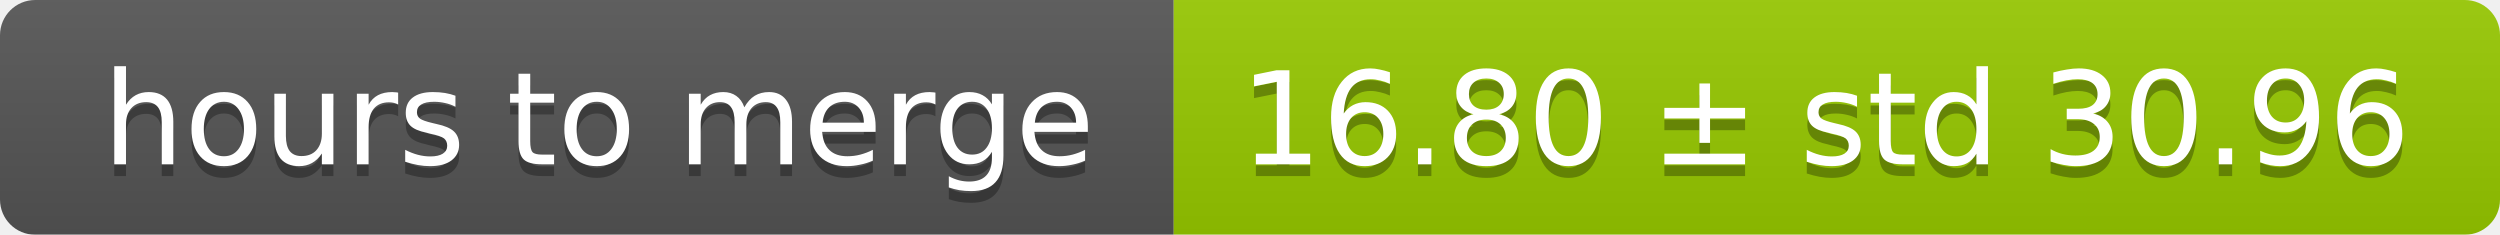
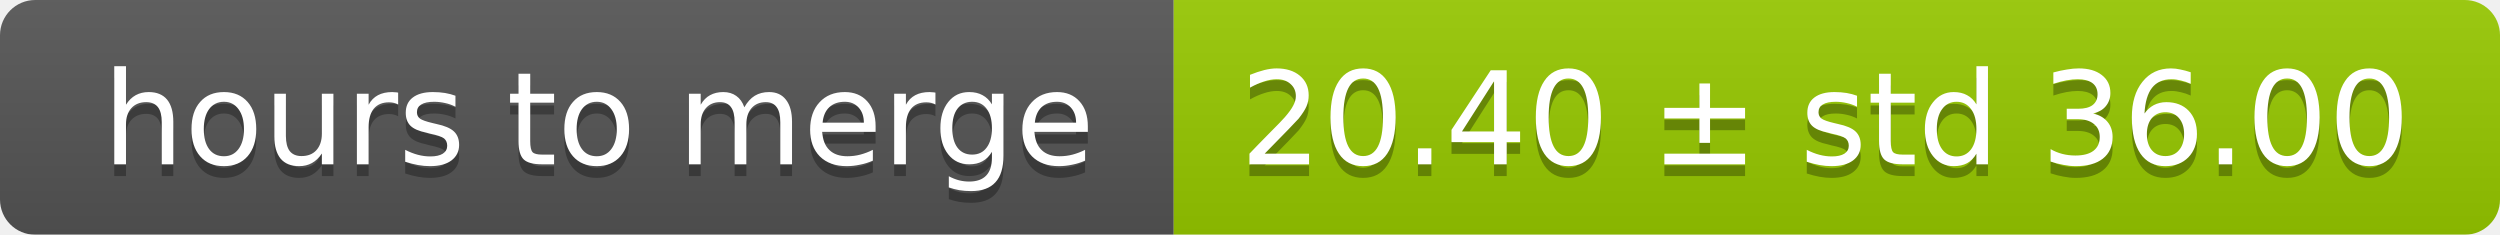
<svg xmlns="http://www.w3.org/2000/svg" width="213" height="20">
  <linearGradient id="smooth" x2="0" y2="100%">
    <stop offset="0" stop-color="#bbb" stop-opacity=".1" />
    <stop offset="1" stop-opacity=".1" />
  </linearGradient>
  <mask id="round">
    <rect width="213" height="20" rx="3" fill="#fff" />
  </mask>
  <g mask="url(#round)">
    <rect width="100" height="20" fill="#555" />
    <rect x="100" width="113" height="20" fill="#97ca00" />
    <rect width="213" height="20" fill="url(#smooth)" />
  </g>
  <g fill="#fff" text-anchor="middle" font-family="DejaVu Sans,Verdana,Geneva,sans-serif" font-size="11">
    <text x="51" y="15" fill="#010101" fill-opacity=".3">hours to merge</text>
    <text x="51" y="14">hours to merge</text>
-     <text x="155.5" y="15" fill="#010101" fill-opacity=".3">16.80 ± std 30.96</text>
-     <text x="155.5" y="14">16.80 ± std 30.96</text>
+     <text x="155.5" y="15" fill="#010101" fill-opacity=".3">20.40 ± std 36.00</text>
+     <text x="155.5" y="14">20.40 ± std 36.00</text>
  </g>
</svg>
